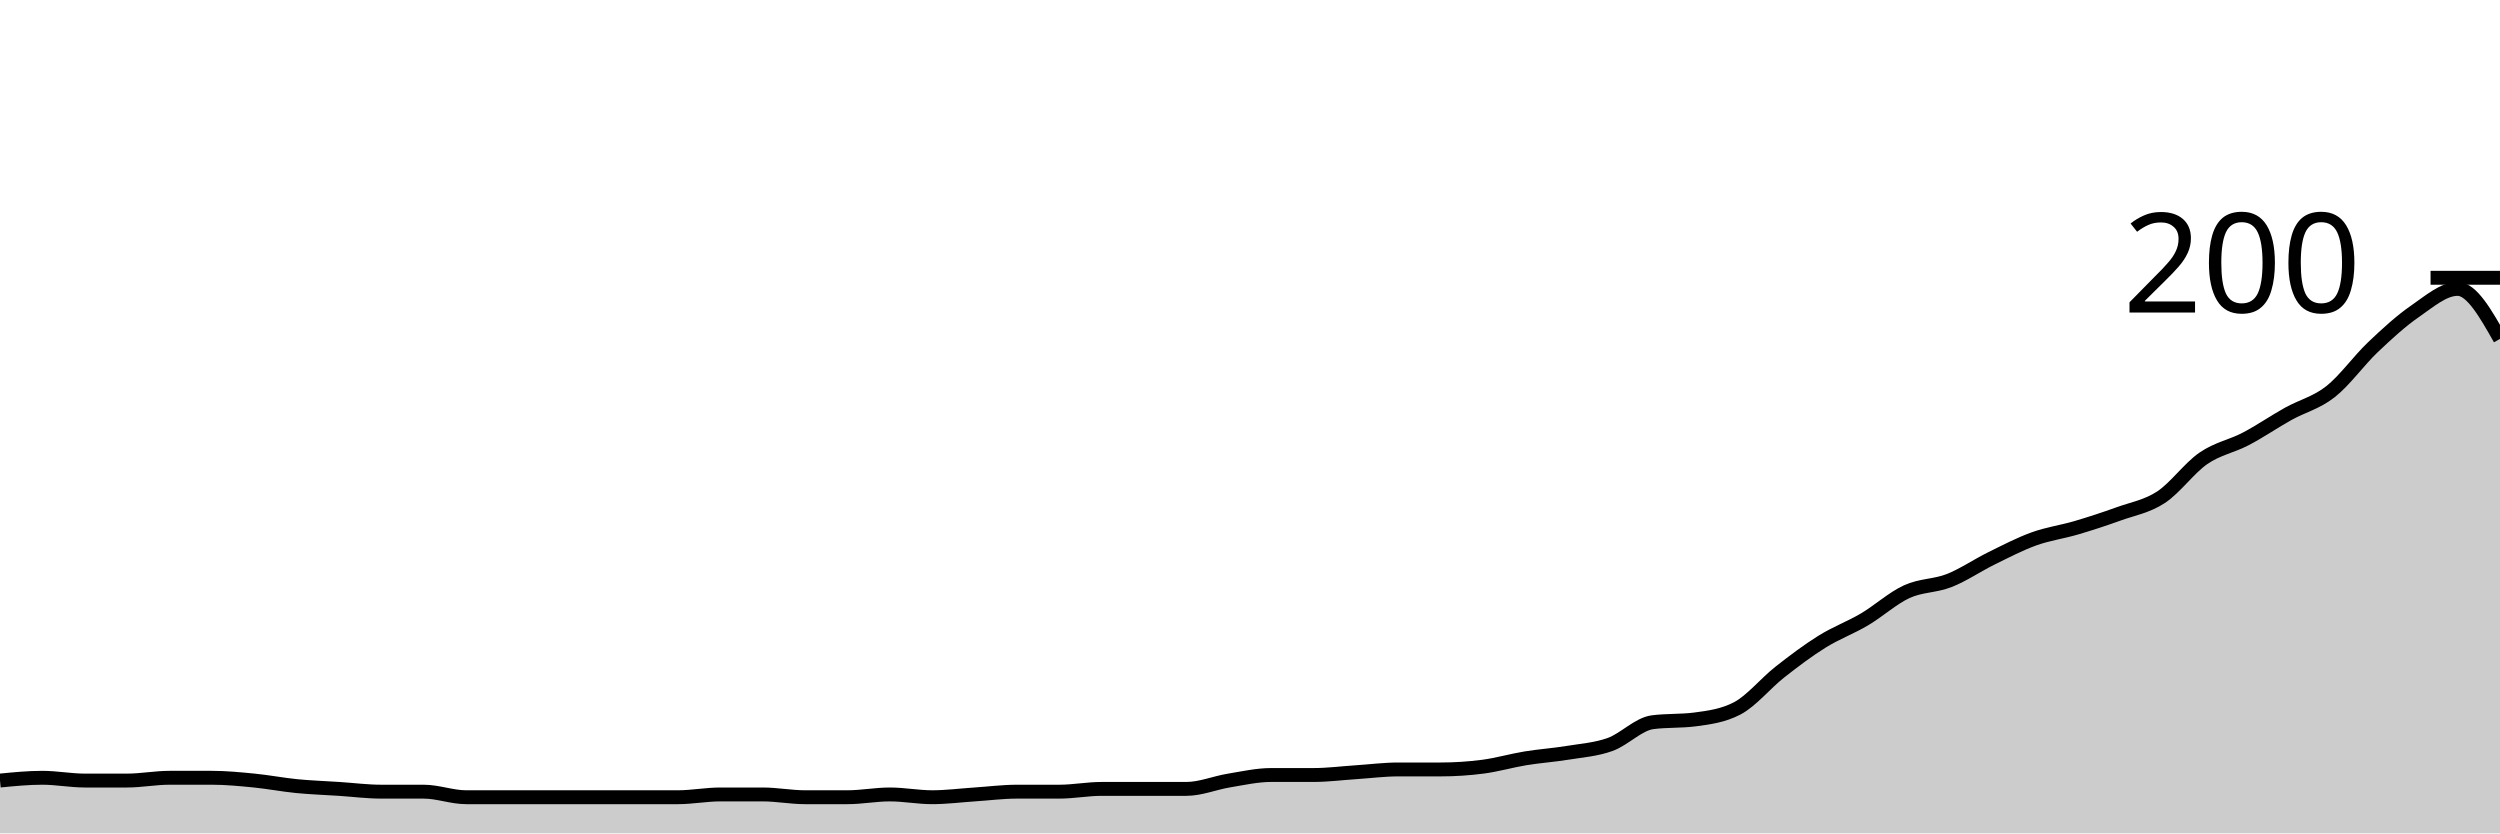
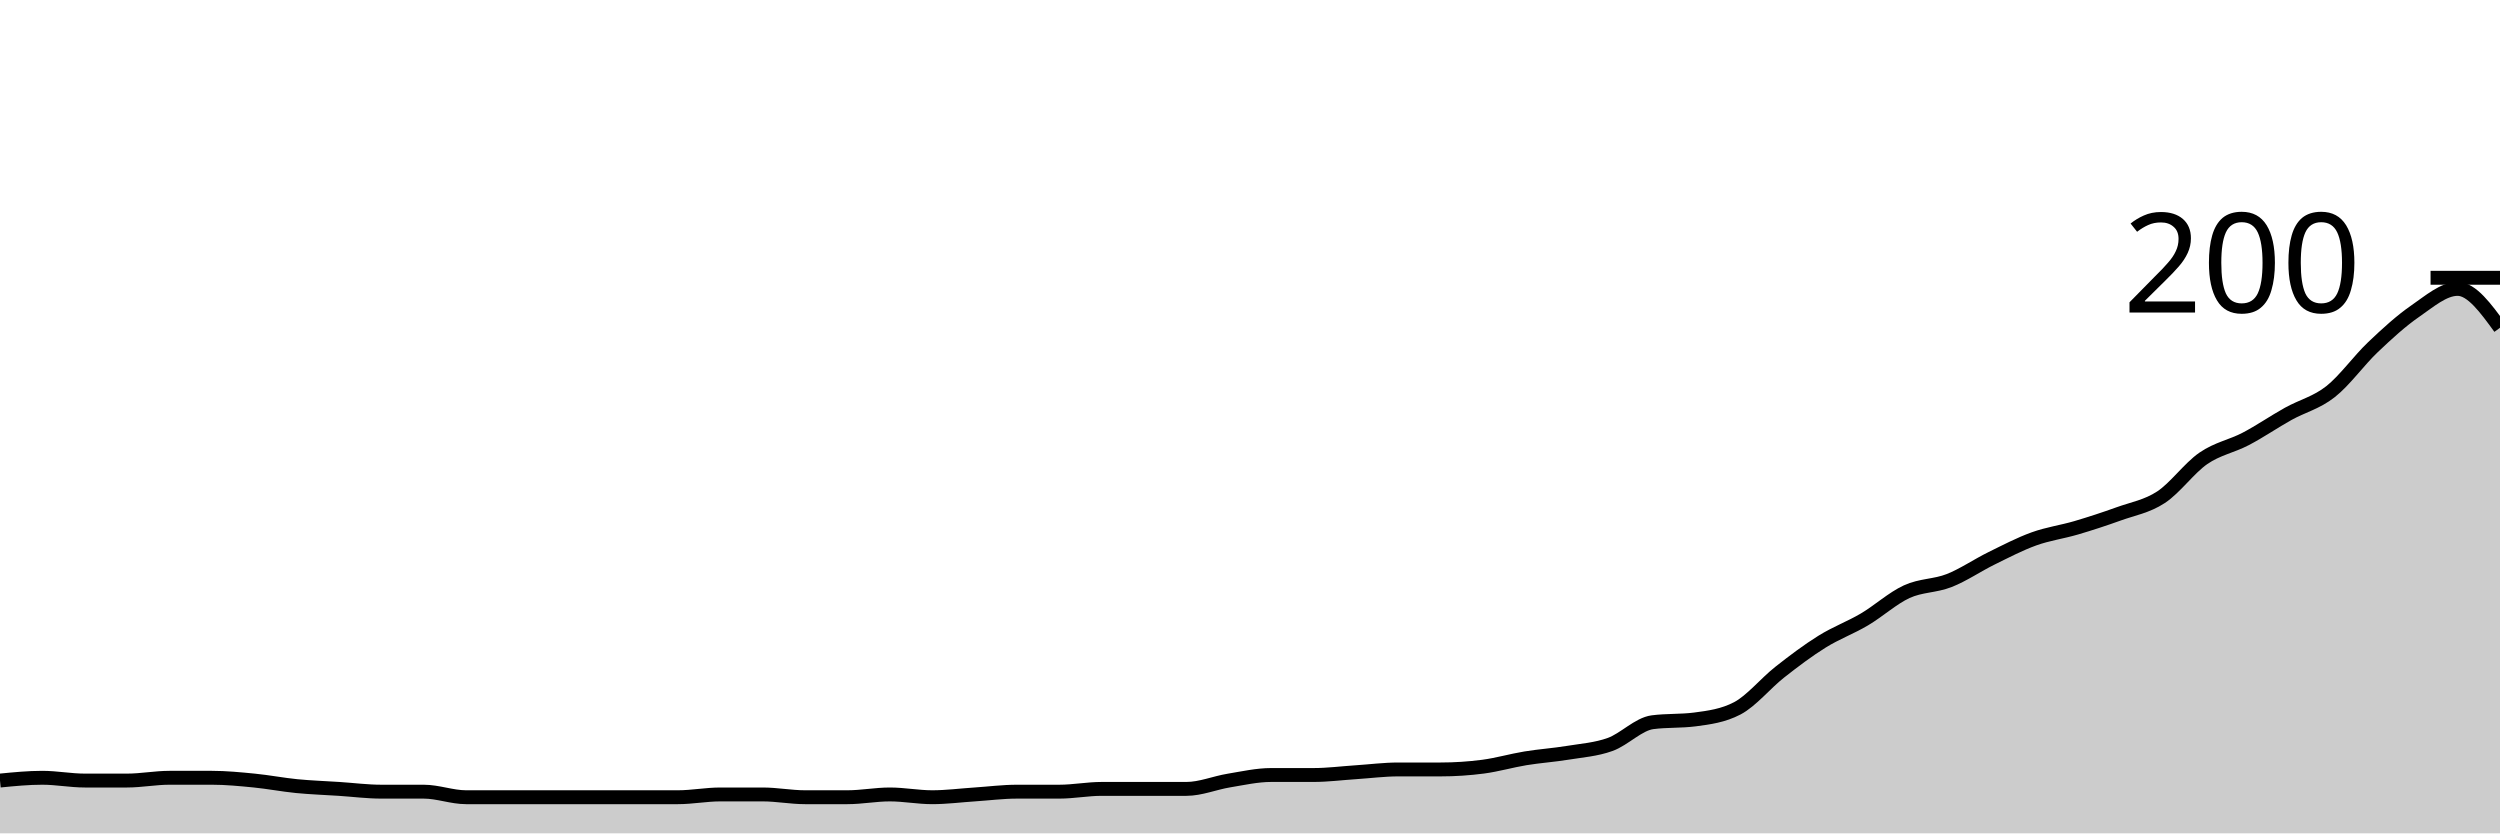
<svg xmlns="http://www.w3.org/2000/svg" viewBox="0 0 180 60">
  <g transform="translate(0,20)">
-     <path class="area" fill="rgba(0, 0, 0, 0.2)" d="M0,36.2C1.017,36.1,2.034,36,3.051,36C4.068,36,5.085,36.2,6.102,36.2C7.119,36.2,8.136,36.2,9.153,36.2C10.169,36.2,11.186,36,12.203,36C13.22,36,14.237,36,15.254,36C16.271,36,17.288,36.1,18.305,36.2C19.322,36.3,20.339,36.5,21.356,36.6C22.373,36.7,23.39,36.733,24.407,36.8C25.424,36.867,26.441,37,27.458,37C28.475,37,29.492,37,30.508,37C31.525,37,32.542,37.4,33.559,37.4C34.576,37.4,35.593,37.4,36.61,37.4C37.627,37.4,38.644,37.4,39.661,37.4C40.678,37.4,41.695,37.4,42.712,37.4C43.729,37.4,44.746,37.4,45.763,37.4C46.78,37.4,47.797,37.4,48.814,37.4C49.831,37.4,50.847,37.2,51.864,37.2C52.881,37.2,53.898,37.2,54.915,37.2C55.932,37.2,56.949,37.4,57.966,37.4C58.983,37.4,60,37.4,61.017,37.4C62.034,37.4,63.051,37.2,64.068,37.2C65.085,37.2,66.102,37.4,67.119,37.4C68.136,37.4,69.153,37.267,70.169,37.2C71.186,37.133,72.203,37,73.22,37C74.237,37,75.254,37,76.271,37C77.288,37,78.305,36.8,79.322,36.8C80.339,36.8,81.356,36.8,82.373,36.8C83.39,36.8,84.407,36.8,85.424,36.8C86.441,36.8,87.458,36.367,88.475,36.2C89.492,36.033,90.508,35.8,91.525,35.8C92.542,35.8,93.559,35.8,94.576,35.8C95.593,35.8,96.61,35.667,97.627,35.6C98.644,35.533,99.661,35.4,100.678,35.4C101.695,35.4,102.712,35.4,103.729,35.4C104.746,35.4,105.763,35.333,106.78,35.2C107.797,35.067,108.814,34.767,109.831,34.6C110.847,34.433,111.864,34.367,112.881,34.2C113.898,34.033,114.915,33.967,115.932,33.6C116.949,33.233,117.966,32.133,118.983,32C120,31.867,121.017,31.933,122.034,31.8C123.051,31.667,124.068,31.533,125.085,31C126.102,30.467,127.119,29.2,128.136,28.4C129.153,27.6,130.169,26.833,131.186,26.2C132.203,25.567,133.22,25.2,134.237,24.6C135.254,24,136.271,23.067,137.288,22.6C138.305,22.133,139.322,22.2,140.339,21.8C141.356,21.4,142.373,20.7,143.39,20.2C144.407,19.7,145.424,19.167,146.441,18.8C147.458,18.433,148.475,18.3,149.492,18C150.508,17.7,151.525,17.367,152.542,17C153.559,16.633,154.576,16.467,155.593,15.8C156.61,15.133,157.627,13.7,158.644,13C159.661,12.3,160.678,12.133,161.695,11.6C162.712,11.067,163.729,10.367,164.746,9.8C165.763,9.233,166.78,9,167.797,8.2C168.814,7.4,169.831,5.967,170.847,5C171.864,4.033,172.881,3.1,173.898,2.4C174.915,1.7,175.932,0.8,176.949,0.8C177.966,0.8,178.983,2.6,180,4.4L180,40C178.983,40,177.966,40,176.949,40C175.932,40,174.915,40,173.898,40C172.881,40,171.864,40,170.847,40C169.831,40,168.814,40,167.797,40C166.78,40,165.763,40,164.746,40C163.729,40,162.712,40,161.695,40C160.678,40,159.661,40,158.644,40C157.627,40,156.61,40,155.593,40C154.576,40,153.559,40,152.542,40C151.525,40,150.508,40,149.492,40C148.475,40,147.458,40,146.441,40C145.424,40,144.407,40,143.39,40C142.373,40,141.356,40,140.339,40C139.322,40,138.305,40,137.288,40C136.271,40,135.254,40,134.237,40C133.22,40,132.203,40,131.186,40C130.169,40,129.153,40,128.136,40C127.119,40,126.102,40,125.085,40C124.068,40,123.051,40,122.034,40C121.017,40,120,40,118.983,40C117.966,40,116.949,40,115.932,40C114.915,40,113.898,40,112.881,40C111.864,40,110.847,40,109.831,40C108.814,40,107.797,40,106.78,40C105.763,40,104.746,40,103.729,40C102.712,40,101.695,40,100.678,40C99.661,40,98.644,40,97.627,40C96.61,40,95.593,40,94.576,40C93.559,40,92.542,40,91.525,40C90.508,40,89.492,40,88.475,40C87.458,40,86.441,40,85.424,40C84.407,40,83.39,40,82.373,40C81.356,40,80.339,40,79.322,40C78.305,40,77.288,40,76.271,40C75.254,40,74.237,40,73.22,40C72.203,40,71.186,40,70.169,40C69.153,40,68.136,40,67.119,40C66.102,40,65.085,40,64.068,40C63.051,40,62.034,40,61.017,40C60,40,58.983,40,57.966,40C56.949,40,55.932,40,54.915,40C53.898,40,52.881,40,51.864,40C50.847,40,49.831,40,48.814,40C47.797,40,46.78,40,45.763,40C44.746,40,43.729,40,42.712,40C41.695,40,40.678,40,39.661,40C38.644,40,37.627,40,36.61,40C35.593,40,34.576,40,33.559,40C32.542,40,31.525,40,30.508,40C29.492,40,28.475,40,27.458,40C26.441,40,25.424,40,24.407,40C23.39,40,22.373,40,21.356,40C20.339,40,19.322,40,18.305,40C17.288,40,16.271,40,15.254,40C14.237,40,13.22,40,12.203,40C11.186,40,10.169,40,9.153,40C8.136,40,7.119,40,6.102,40C5.085,40,4.068,40,3.051,40C2.034,40,1.017,40,0,40Z" />
-     <path class="line" stroke="black" fill="none" d="M0,36.2C1.017,36.1,2.034,36,3.051,36C4.068,36,5.085,36.2,6.102,36.2C7.119,36.2,8.136,36.2,9.153,36.2C10.169,36.2,11.186,36,12.203,36C13.22,36,14.237,36,15.254,36C16.271,36,17.288,36.1,18.305,36.2C19.322,36.3,20.339,36.5,21.356,36.6C22.373,36.7,23.39,36.733,24.407,36.8C25.424,36.867,26.441,37,27.458,37C28.475,37,29.492,37,30.508,37C31.525,37,32.542,37.4,33.559,37.4C34.576,37.4,35.593,37.4,36.61,37.4C37.627,37.4,38.644,37.4,39.661,37.4C40.678,37.4,41.695,37.4,42.712,37.4C43.729,37.4,44.746,37.4,45.763,37.4C46.78,37.4,47.797,37.4,48.814,37.4C49.831,37.4,50.847,37.2,51.864,37.2C52.881,37.2,53.898,37.2,54.915,37.2C55.932,37.2,56.949,37.4,57.966,37.4C58.983,37.4,60,37.4,61.017,37.4C62.034,37.4,63.051,37.2,64.068,37.2C65.085,37.2,66.102,37.4,67.119,37.4C68.136,37.4,69.153,37.267,70.169,37.2C71.186,37.133,72.203,37,73.22,37C74.237,37,75.254,37,76.271,37C77.288,37,78.305,36.8,79.322,36.8C80.339,36.8,81.356,36.8,82.373,36.8C83.39,36.8,84.407,36.8,85.424,36.8C86.441,36.8,87.458,36.367,88.475,36.2C89.492,36.033,90.508,35.8,91.525,35.8C92.542,35.8,93.559,35.8,94.576,35.8C95.593,35.8,96.61,35.667,97.627,35.6C98.644,35.533,99.661,35.4,100.678,35.4C101.695,35.4,102.712,35.4,103.729,35.4C104.746,35.4,105.763,35.333,106.78,35.2C107.797,35.067,108.814,34.767,109.831,34.6C110.847,34.433,111.864,34.367,112.881,34.2C113.898,34.033,114.915,33.967,115.932,33.6C116.949,33.233,117.966,32.133,118.983,32C120,31.867,121.017,31.933,122.034,31.8C123.051,31.667,124.068,31.533,125.085,31C126.102,30.467,127.119,29.2,128.136,28.4C129.153,27.6,130.169,26.833,131.186,26.2C132.203,25.567,133.22,25.2,134.237,24.6C135.254,24,136.271,23.067,137.288,22.6C138.305,22.133,139.322,22.2,140.339,21.8C141.356,21.4,142.373,20.7,143.39,20.2C144.407,19.7,145.424,19.167,146.441,18.8C147.458,18.433,148.475,18.3,149.492,18C150.508,17.7,151.525,17.367,152.542,17C153.559,16.633,154.576,16.467,155.593,15.8C156.61,15.133,157.627,13.7,158.644,13C159.661,12.3,160.678,12.133,161.695,11.6C162.712,11.067,163.729,10.367,164.746,9.8C165.763,9.233,166.78,9,167.797,8.2C168.814,7.4,169.831,5.967,170.847,5C171.864,4.033,172.881,3.1,173.898,2.4C174.915,1.7,175.932,0.8,176.949,0.8C177.966,0.8,178.983,2.6,180,4.4" />
+     <path class="area" fill="rgba(0, 0, 0, 0.2)" d="M0,36.2C1.017,36.1,2.034,36,3.051,36C4.068,36,5.085,36.2,6.102,36.2C7.119,36.2,8.136,36.2,9.153,36.2C10.169,36.2,11.186,36,12.203,36C13.22,36,14.237,36,15.254,36C16.271,36,17.288,36.1,18.305,36.2C19.322,36.3,20.339,36.5,21.356,36.6C22.373,36.7,23.39,36.733,24.407,36.8C25.424,36.867,26.441,37,27.458,37C28.475,37,29.492,37,30.508,37C31.525,37,32.542,37.4,33.559,37.4C34.576,37.4,35.593,37.4,36.61,37.4C37.627,37.4,38.644,37.4,39.661,37.4C40.678,37.4,41.695,37.4,42.712,37.4C43.729,37.4,44.746,37.4,45.763,37.4C46.78,37.4,47.797,37.4,48.814,37.4C49.831,37.4,50.847,37.2,51.864,37.2C52.881,37.2,53.898,37.2,54.915,37.2C55.932,37.2,56.949,37.4,57.966,37.4C58.983,37.4,60,37.4,61.017,37.4C62.034,37.4,63.051,37.2,64.068,37.2C65.085,37.2,66.102,37.4,67.119,37.4C68.136,37.4,69.153,37.267,70.169,37.2C71.186,37.133,72.203,37,73.22,37C74.237,37,75.254,37,76.271,37C77.288,37,78.305,36.8,79.322,36.8C80.339,36.8,81.356,36.8,82.373,36.8C83.39,36.8,84.407,36.8,85.424,36.8C86.441,36.8,87.458,36.367,88.475,36.2C89.492,36.033,90.508,35.8,91.525,35.8C92.542,35.8,93.559,35.8,94.576,35.8C95.593,35.8,96.61,35.667,97.627,35.6C98.644,35.533,99.661,35.4,100.678,35.4C101.695,35.4,102.712,35.4,103.729,35.4C104.746,35.4,105.763,35.333,106.78,35.2C107.797,35.067,108.814,34.767,109.831,34.6C110.847,34.433,111.864,34.367,112.881,34.2C113.898,34.033,114.915,33.967,115.932,33.6C116.949,33.233,117.966,32.133,118.983,32C120,31.867,121.017,31.933,122.034,31.8C123.051,31.667,124.068,31.533,125.085,31C126.102,30.467,127.119,29.2,128.136,28.4C129.153,27.6,130.169,26.833,131.186,26.2C132.203,25.567,133.22,25.2,134.237,24.6C135.254,24,136.271,23.067,137.288,22.6C138.305,22.133,139.322,22.2,140.339,21.8C141.356,21.4,142.373,20.7,143.39,20.2C144.407,19.7,145.424,19.167,146.441,18.8C147.458,18.433,148.475,18.3,149.492,18C150.508,17.7,151.525,17.367,152.542,17C153.559,16.633,154.576,16.467,155.593,15.8C156.61,15.133,157.627,13.7,158.644,13C159.661,12.3,160.678,12.133,161.695,11.6C162.712,11.067,163.729,10.367,164.746,9.8C165.763,9.233,166.78,9,167.797,8.2C168.814,7.4,169.831,5.967,170.847,5C171.864,4.033,172.881,3.1,173.898,2.4C174.915,1.7,175.932,0.8,176.949,0.8C177.966,0.8,178.983,2.2,180,3.6L180,40C178.983,40,177.966,40,176.949,40C175.932,40,174.915,40,173.898,40C172.881,40,171.864,40,170.847,40C169.831,40,168.814,40,167.797,40C166.78,40,165.763,40,164.746,40C163.729,40,162.712,40,161.695,40C160.678,40,159.661,40,158.644,40C157.627,40,156.61,40,155.593,40C154.576,40,153.559,40,152.542,40C151.525,40,150.508,40,149.492,40C148.475,40,147.458,40,146.441,40C145.424,40,144.407,40,143.39,40C142.373,40,141.356,40,140.339,40C139.322,40,138.305,40,137.288,40C136.271,40,135.254,40,134.237,40C133.22,40,132.203,40,131.186,40C130.169,40,129.153,40,128.136,40C127.119,40,126.102,40,125.085,40C124.068,40,123.051,40,122.034,40C121.017,40,120,40,118.983,40C117.966,40,116.949,40,115.932,40C114.915,40,113.898,40,112.881,40C111.864,40,110.847,40,109.831,40C108.814,40,107.797,40,106.78,40C105.763,40,104.746,40,103.729,40C102.712,40,101.695,40,100.678,40C99.661,40,98.644,40,97.627,40C96.61,40,95.593,40,94.576,40C93.559,40,92.542,40,91.525,40C90.508,40,89.492,40,88.475,40C87.458,40,86.441,40,85.424,40C84.407,40,83.39,40,82.373,40C81.356,40,80.339,40,79.322,40C78.305,40,77.288,40,76.271,40C75.254,40,74.237,40,73.22,40C72.203,40,71.186,40,70.169,40C69.153,40,68.136,40,67.119,40C66.102,40,65.085,40,64.068,40C63.051,40,62.034,40,61.017,40C60,40,58.983,40,57.966,40C56.949,40,55.932,40,54.915,40C53.898,40,52.881,40,51.864,40C50.847,40,49.831,40,48.814,40C47.797,40,46.78,40,45.763,40C44.746,40,43.729,40,42.712,40C41.695,40,40.678,40,39.661,40C38.644,40,37.627,40,36.61,40C35.593,40,34.576,40,33.559,40C32.542,40,31.525,40,30.508,40C29.492,40,28.475,40,27.458,40C26.441,40,25.424,40,24.407,40C23.39,40,22.373,40,21.356,40C20.339,40,19.322,40,18.305,40C17.288,40,16.271,40,15.254,40C14.237,40,13.22,40,12.203,40C11.186,40,10.169,40,9.153,40C8.136,40,7.119,40,6.102,40C5.085,40,4.068,40,3.051,40C2.034,40,1.017,40,0,40Z" />
+     <path class="line" stroke="black" fill="none" d="M0,36.2C1.017,36.1,2.034,36,3.051,36C4.068,36,5.085,36.2,6.102,36.2C7.119,36.2,8.136,36.2,9.153,36.2C10.169,36.2,11.186,36,12.203,36C13.22,36,14.237,36,15.254,36C16.271,36,17.288,36.1,18.305,36.2C19.322,36.3,20.339,36.5,21.356,36.6C22.373,36.7,23.39,36.733,24.407,36.8C25.424,36.867,26.441,37,27.458,37C28.475,37,29.492,37,30.508,37C31.525,37,32.542,37.4,33.559,37.4C34.576,37.4,35.593,37.4,36.61,37.4C37.627,37.4,38.644,37.4,39.661,37.4C40.678,37.4,41.695,37.4,42.712,37.4C43.729,37.4,44.746,37.4,45.763,37.4C46.78,37.4,47.797,37.4,48.814,37.4C49.831,37.4,50.847,37.2,51.864,37.2C52.881,37.2,53.898,37.2,54.915,37.2C55.932,37.2,56.949,37.4,57.966,37.4C58.983,37.4,60,37.4,61.017,37.4C62.034,37.4,63.051,37.2,64.068,37.2C65.085,37.2,66.102,37.4,67.119,37.4C68.136,37.4,69.153,37.267,70.169,37.2C71.186,37.133,72.203,37,73.22,37C74.237,37,75.254,37,76.271,37C77.288,37,78.305,36.8,79.322,36.8C80.339,36.8,81.356,36.8,82.373,36.8C83.39,36.8,84.407,36.8,85.424,36.8C86.441,36.8,87.458,36.367,88.475,36.2C89.492,36.033,90.508,35.8,91.525,35.8C92.542,35.8,93.559,35.8,94.576,35.8C95.593,35.8,96.61,35.667,97.627,35.6C98.644,35.533,99.661,35.4,100.678,35.4C101.695,35.4,102.712,35.4,103.729,35.4C104.746,35.4,105.763,35.333,106.78,35.2C107.797,35.067,108.814,34.767,109.831,34.6C110.847,34.433,111.864,34.367,112.881,34.2C113.898,34.033,114.915,33.967,115.932,33.6C116.949,33.233,117.966,32.133,118.983,32C120,31.867,121.017,31.933,122.034,31.8C123.051,31.667,124.068,31.533,125.085,31C126.102,30.467,127.119,29.2,128.136,28.4C129.153,27.6,130.169,26.833,131.186,26.2C132.203,25.567,133.22,25.2,134.237,24.6C135.254,24,136.271,23.067,137.288,22.6C138.305,22.133,139.322,22.2,140.339,21.8C141.356,21.4,142.373,20.7,143.39,20.2C144.407,19.7,145.424,19.167,146.441,18.8C147.458,18.433,148.475,18.3,149.492,18C150.508,17.7,151.525,17.367,152.542,17C153.559,16.633,154.576,16.467,155.593,15.8C156.61,15.133,157.627,13.7,158.644,13C159.661,12.3,160.678,12.133,161.695,11.6C162.712,11.067,163.729,10.367,164.746,9.8C165.763,9.233,166.78,9,167.797,8.2C168.814,7.4,169.831,5.967,170.847,5C171.864,4.033,172.881,3.1,173.898,2.4C174.915,1.7,175.932,0.8,176.949,0.8C177.966,0.8,178.983,2.2,180,3.6" />
    <path class="axis-ceiling" stroke-width="1" stroke="black" fill="none" d="M175,0L180,0" />
    <text class="axis-ceiling-label" font-family="sans-serif" text-anchor="end" font-size="10px" x="170" y="2.5">200</text>
  </g>
</svg>
